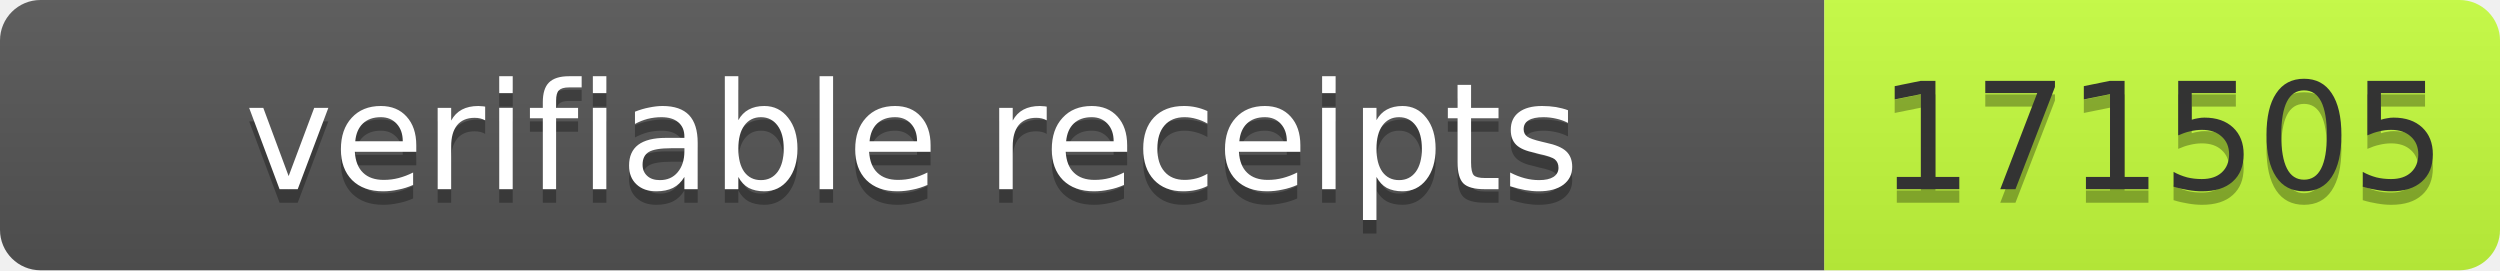
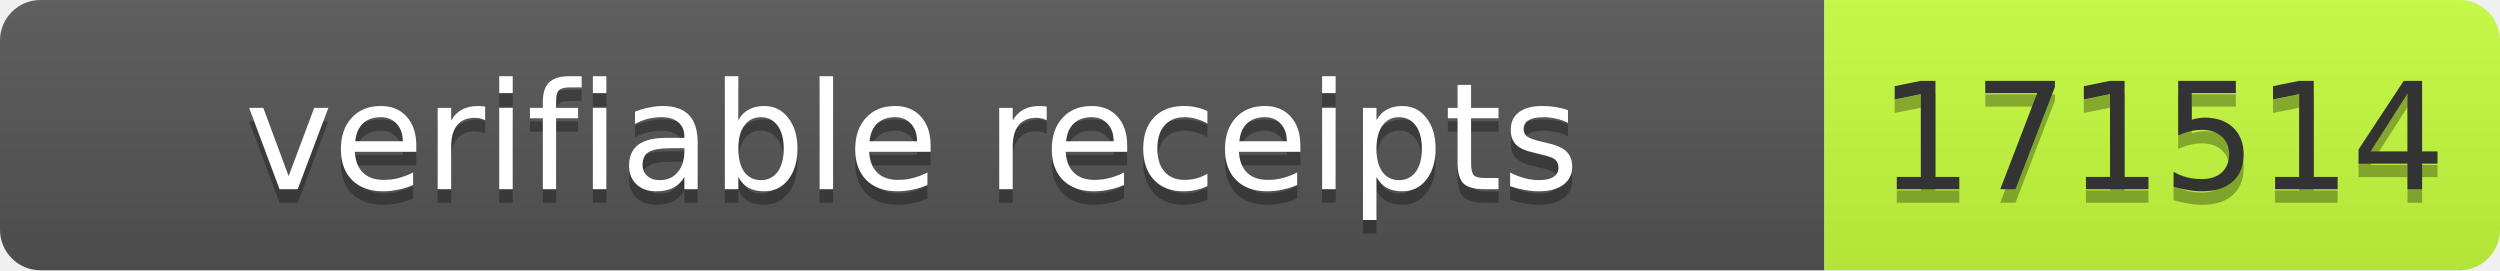
- <svg xmlns="http://www.w3.org/2000/svg" width="185" height="20" role="img" aria-label="verifiable receipts: 171505">
+ <svg xmlns="http://www.w3.org/2000/svg" width="185" height="20" role="img" aria-label="verifiable receipts: 171514">
  <linearGradient id="s" x2="0" y2="100%">
    <stop offset="0" stop-color="#bbb" stop-opacity=".1" />
    <stop offset="1" stop-opacity=".1" />
  </linearGradient>
  <clipPath id="r">
    <rect width="185" height="20" rx="3" fill="#fff" />
  </clipPath>
  <g clip-path="url(#r)">
    <rect width="135" height="20" fill="#555" />
    <rect x="135" width="50" height="20" fill="#c6ff3d" />
    <rect width="185" height="20" fill="url(#s)" />
  </g>
-   <g fill="#fff" text-anchor="middle" font-family="Verdana,Geneva,DejaVu Sans,sans-serif" font-size="11">
-     <text x="67.5" y="15" fill="#010101" fill-opacity=".3" textLength="125">verifiable receipts</text>
-     <text x="67.5" y="14" textLength="125">verifiable receipts</text>
-     <text x="160" y="15" fill="#010101" fill-opacity=".3" textLength="40">171505</text>
-     <text x="160" y="14" fill="#333" textLength="40">171505</text>
+   <g font-family="Verdana,Geneva,DejaVu Sans,sans-serif" font-size="11">
+     <text x="67.5" y="15" fill="#010101" fill-opacity=".3" text-anchor="middle" textLength="125">verifiable receipts</text>
+     <text x="67.5" y="14" fill="#fff" text-anchor="middle" textLength="125">verifiable receipts</text>
+     <text x="160" y="15" fill="#010101" fill-opacity=".3" text-anchor="middle" textLength="40">171514</text>
+     <text x="160" y="14" fill="#333" text-anchor="middle" textLength="40">171514</text>
  </g>
</svg>
